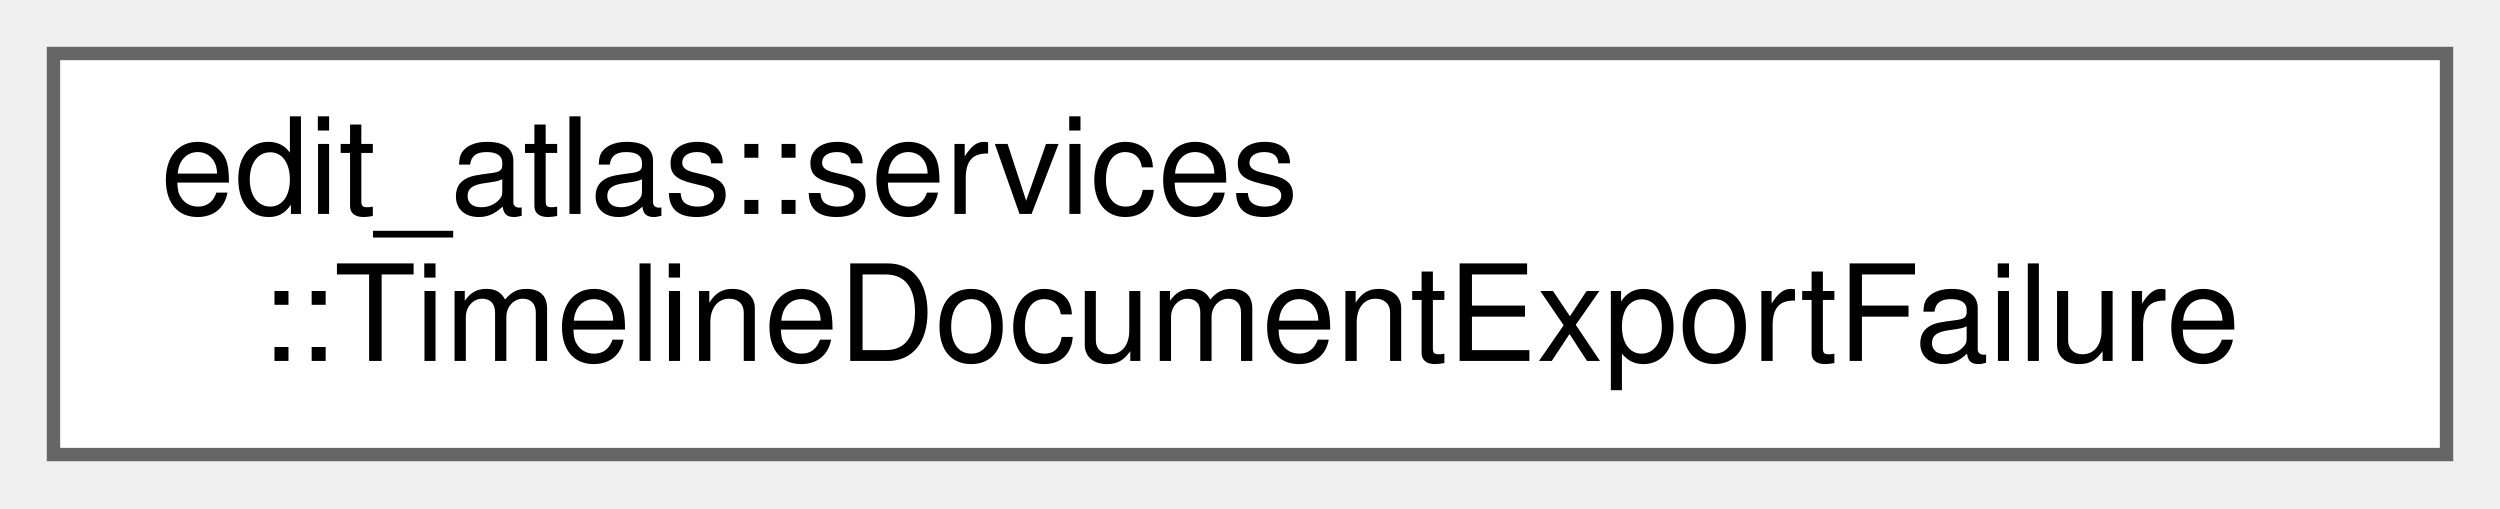
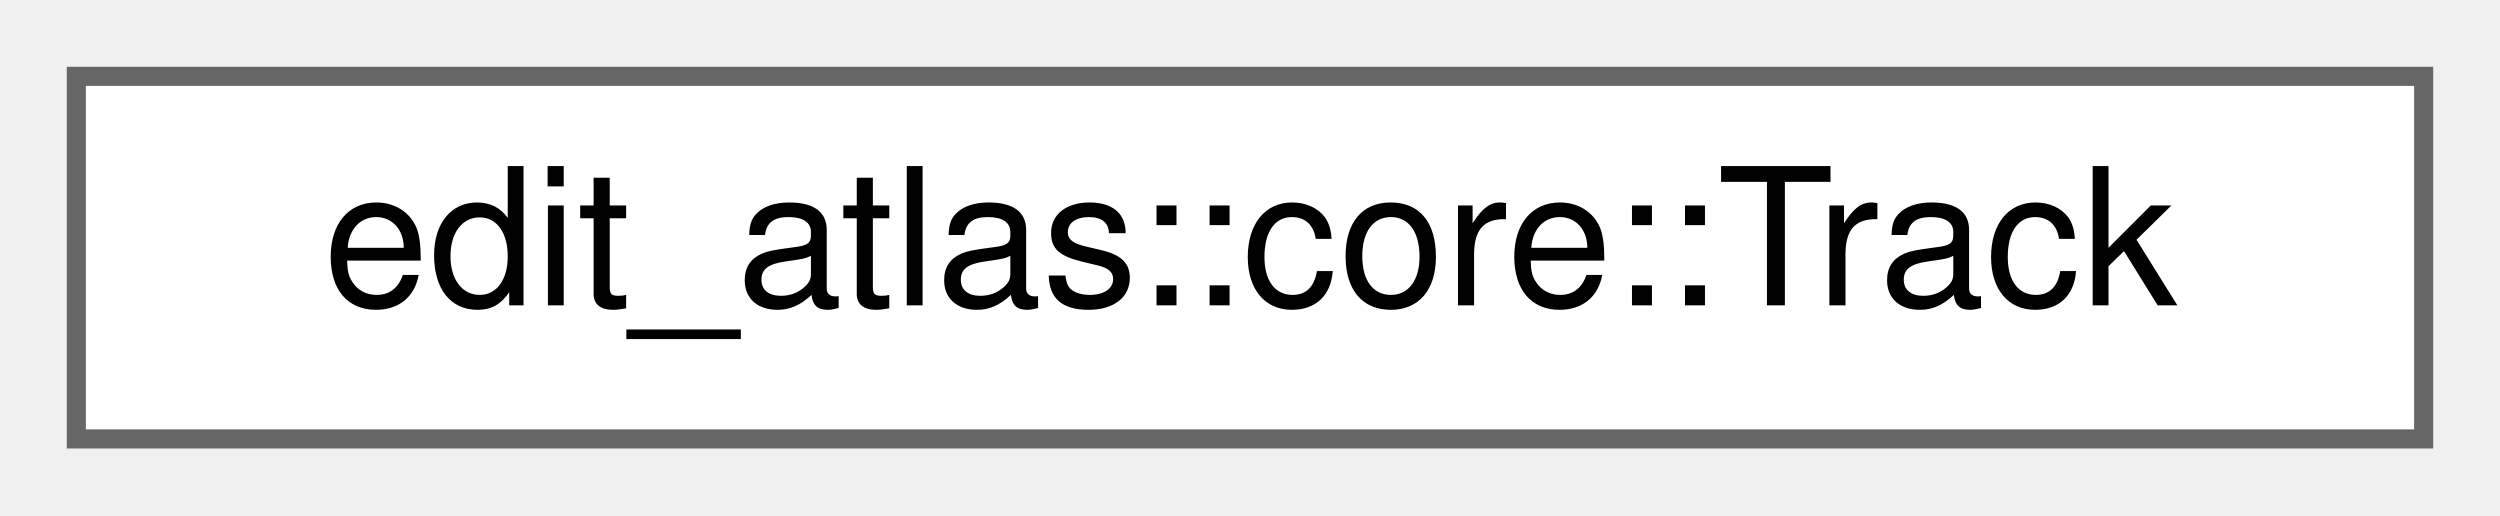
- <svg xmlns="http://www.w3.org/2000/svg" xmlns:xlink="http://www.w3.org/1999/xlink" width="187pt" height="38pt" viewBox="0.00 0.00 187.00 38.00">
-   <g id="graph0" class="graph" transform="scale(1 1) rotate(0) translate(4 34)">
+ <svg xmlns="http://www.w3.org/2000/svg" xmlns:xlink="http://www.w3.org/1999/xlink" width="131pt" height="27pt" viewBox="0.00 0.00 131.00 27.00">
+   <g id="graph0" class="graph" transform="scale(1 1) rotate(0) translate(4 23)">
    <g id="Node000000" class="node">
      <g id="a_Node000000">
-         <a xlink:href="structedit__atlas_1_1services_1_1TimelineDocumentExportFailure.html" target="_top" xlink:title="Contains a presentation-neutral exporter or filesystem failure.">
-           <polygon fill="white" stroke="#666666" points="179,-30 0,-30 0,0 179,0 179,-30" />
-           <text text-anchor="start" x="8" y="-18" font-family="Helvetica,sans-Serif" font-size="10.00">edit_atlas::services</text>
-           <text text-anchor="middle" x="89.5" y="-7" font-family="Helvetica,sans-Serif" font-size="10.00">::TimelineDocumentExportFailure</text>
+         <a xlink:href="structedit__atlas_1_1core_1_1Track.html" target="_top" xlink:title="A format-independent track category and its source identifier.">
+           <polygon fill="white" stroke="#666666" points="123,-19 0,-19 0,0 123,0 123,-19" />
+           <text text-anchor="middle" x="61.5" y="-7" font-family="Helvetica,sans-Serif" font-size="10.00">edit_atlas::core::Track</text>
        </a>
      </g>
    </g>
  </g>
</svg>
